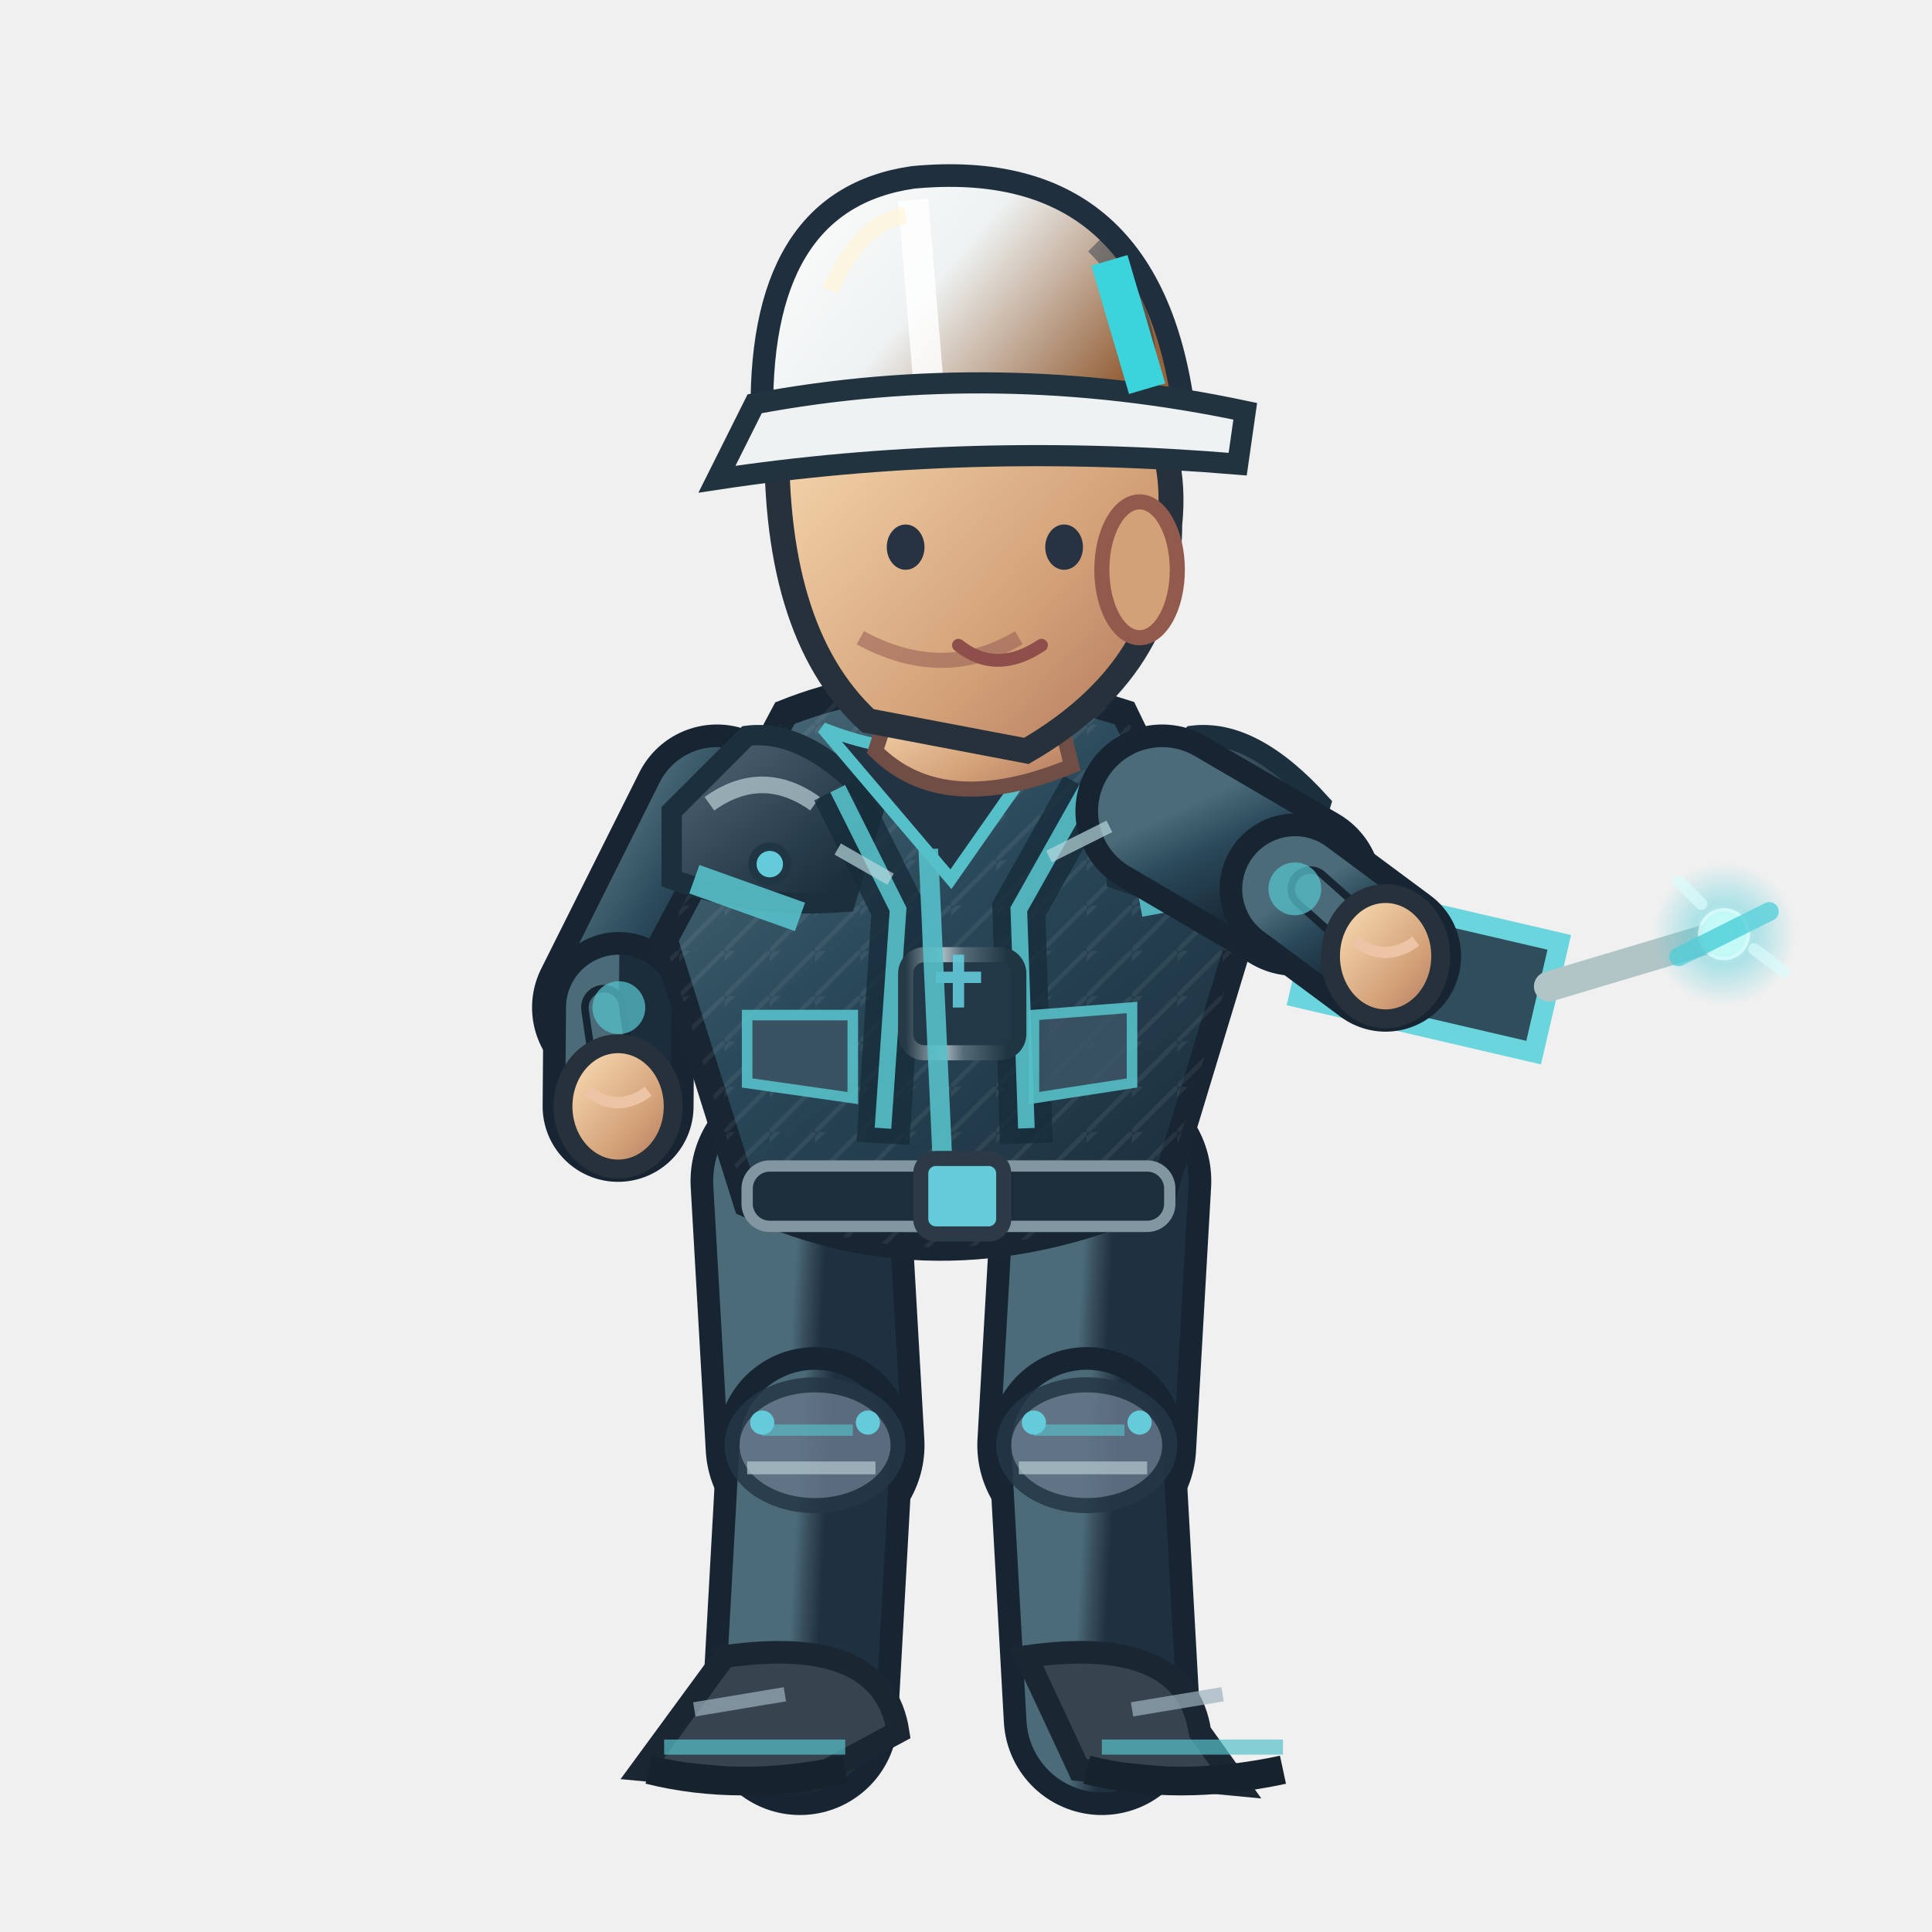
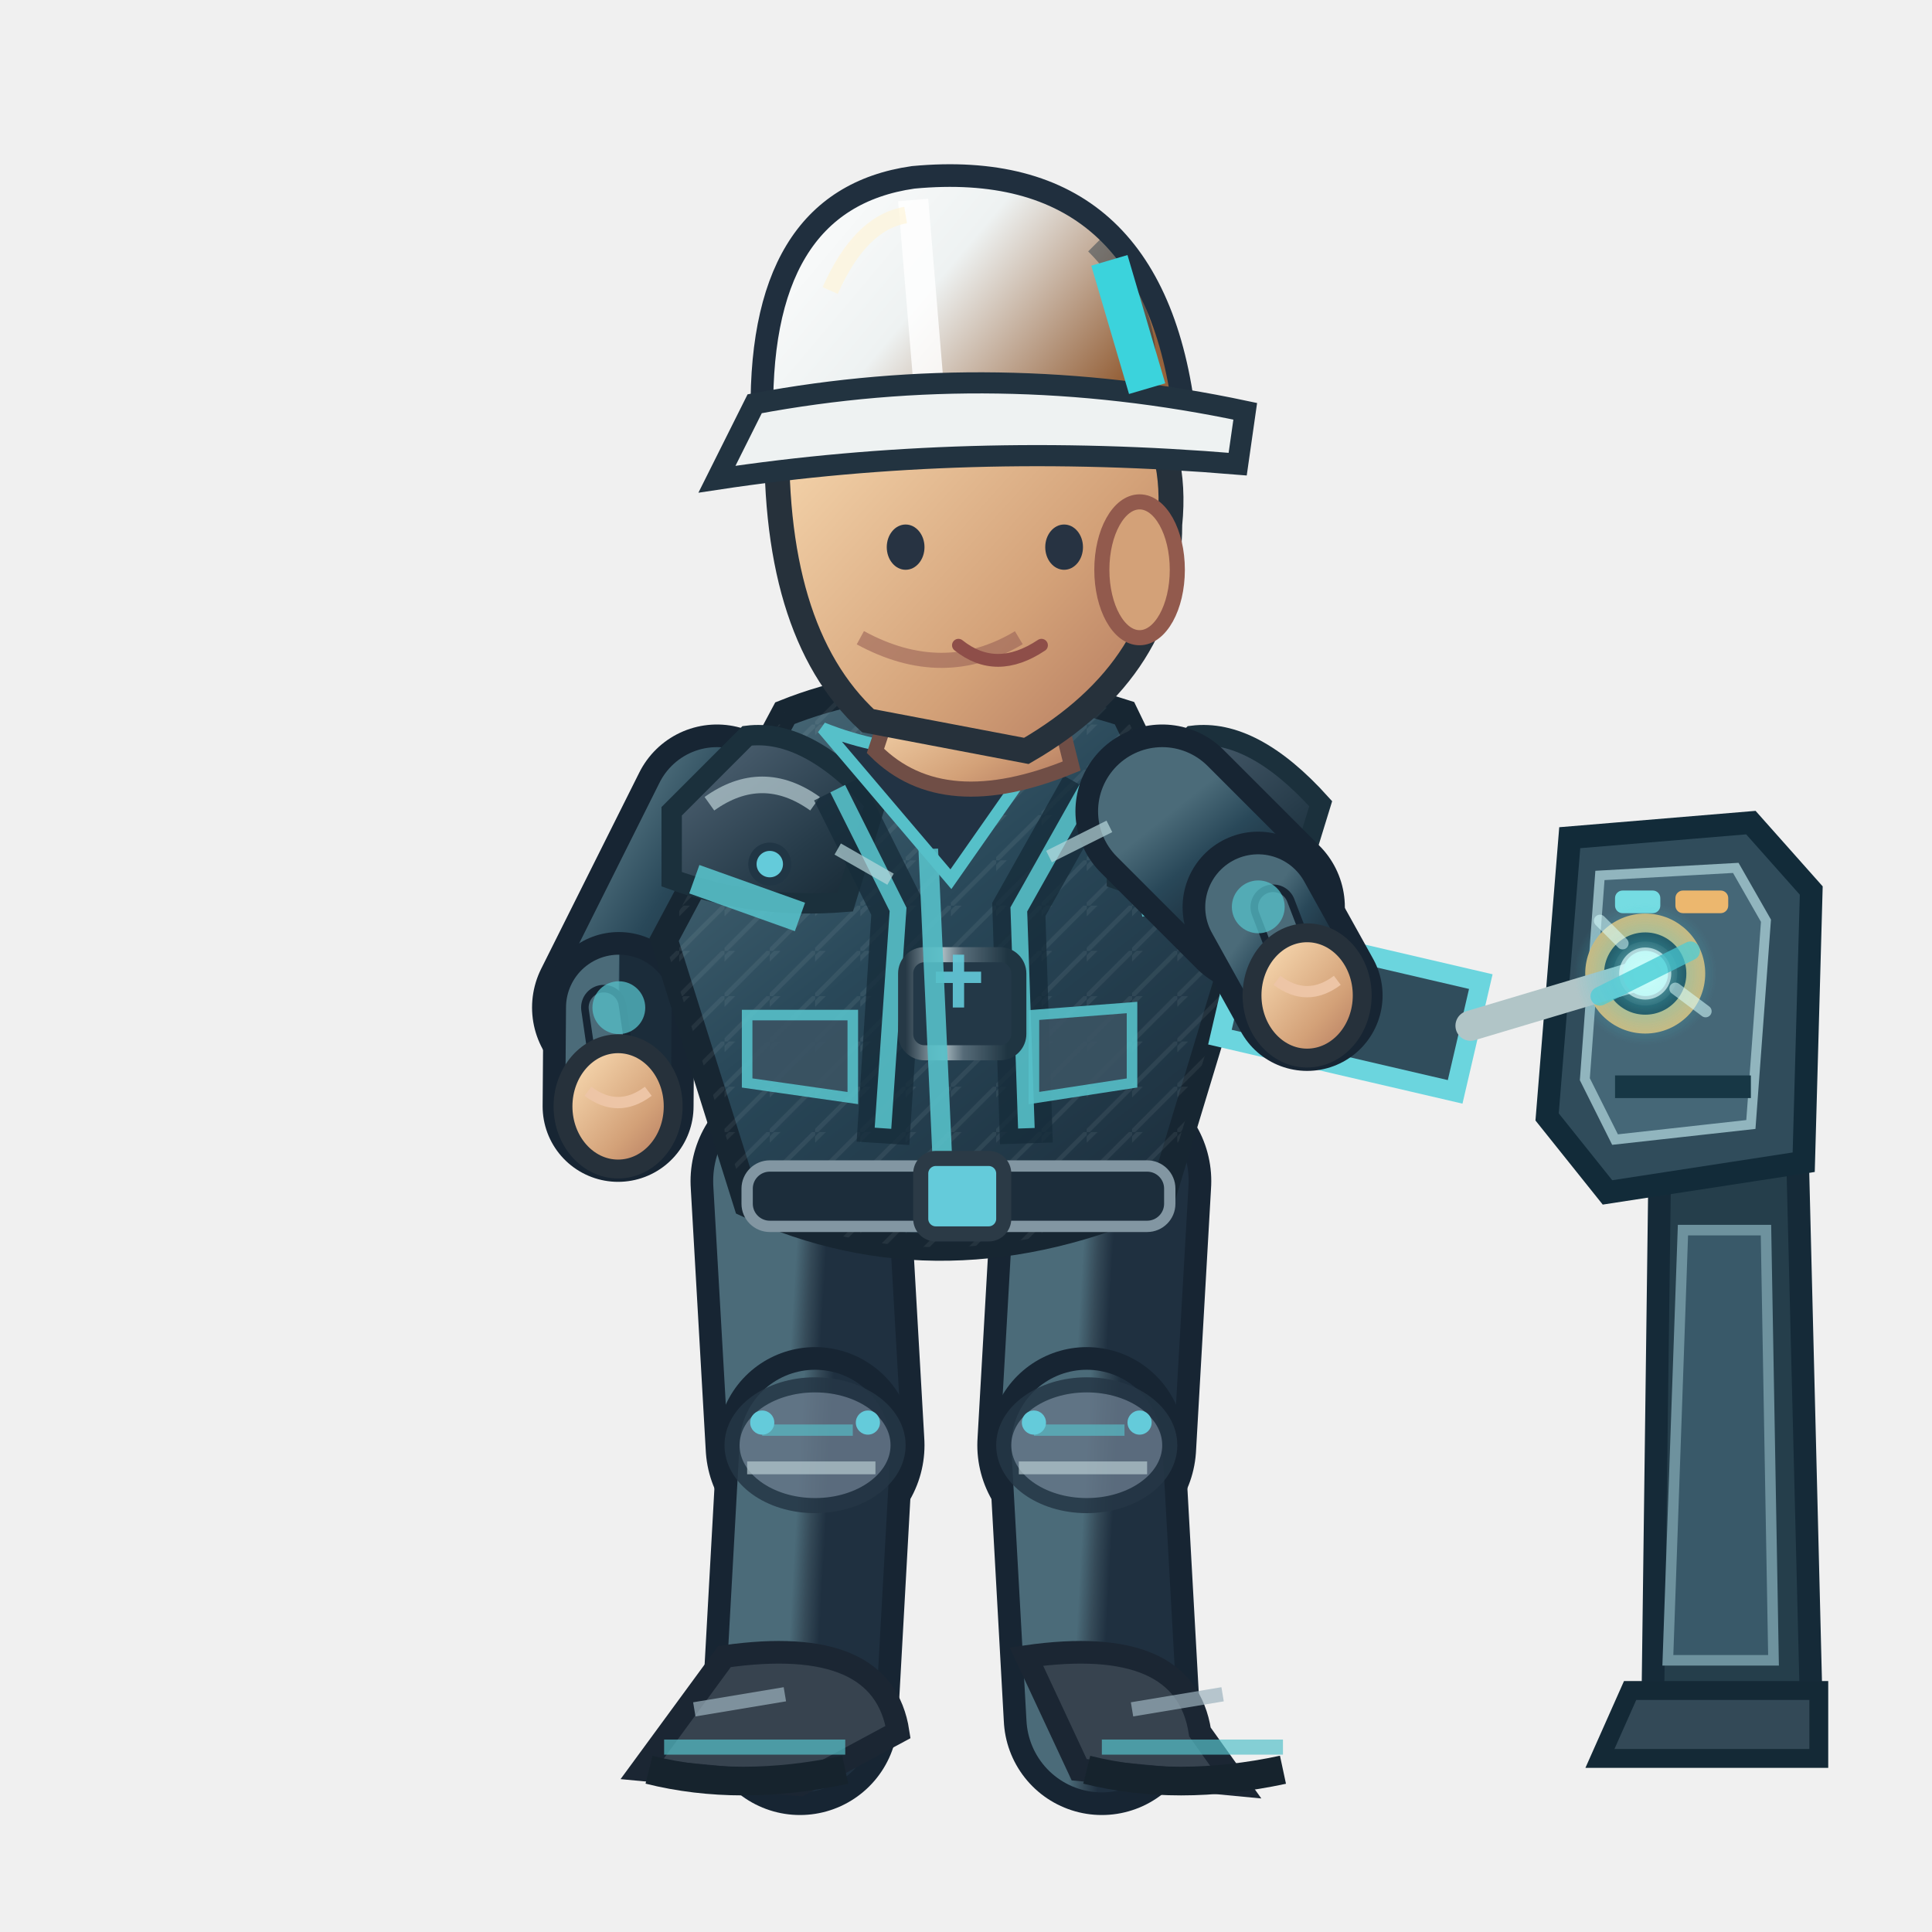
<svg xmlns="http://www.w3.org/2000/svg" width="256" height="256" viewBox="0 0 256 256">
  <defs>
    <linearGradient id="jacket" x1=".1" x2=".9" y1="0" y2="1">
      <stop offset="0" stop-color="#4b6b79" />
      <stop offset=".43" stop-color="#294859" />
      <stop offset="1" stop-color="#1b2c3a" />
    </linearGradient>
    <linearGradient id="helmet" x1="0" x2="1" y1="0" y2=".5">
      <stop offset="0" stop-color="#ffffff" />
      <stop offset=".5" stop-color="#eef2f2" />
      <stop offset="1" stop-color="#96633c" />
    </linearGradient>
    <linearGradient id="skin" x1="0" x2="1" y1="0" y2="1">
      <stop offset="0" stop-color="#ffe4bb" />
      <stop offset=".65" stop-color="#d3a178" />
      <stop offset="1" stop-color="#af745b" />
    </linearGradient>
    <linearGradient id="pant" x1="0" x2="1" y1="0" y2="1">
      <stop offset="0" stop-color="#4b6b79" />
      <stop offset=".5" stop-color="#354a58" />
      <stop offset="1" stop-color="#1f3040" />
    </linearGradient>
    <linearGradient id="reinforced" x1="0" x2=".95" y1="0" y2="1">
      <stop offset="0" stop-color="#81949e" />
      <stop offset=".20" stop-color="#475b6b" />
      <stop offset=".68" stop-color="#263b49" />
      <stop offset="1" stop-color="#172834" />
    </linearGradient>
    <linearGradient id="metalEdge" x1="0" x2="1" y1="0" y2="0">
      <stop offset="0" stop-color="#263946" />
      <stop offset=".33" stop-color="#a9bac0" />
      <stop offset=".51" stop-color="#566b78" />
      <stop offset=".90" stop-color="#1f3542" />
    </linearGradient>
    <pattern id="workwearWeave" width="6" height="6" patternUnits="userSpaceOnUse">
      <path d="M 0 6 L 6 0 M -1 2 L 2 -1" fill="none" stroke="#d4e1e2" stroke-opacity=".105" stroke-width=".6" />
    </pattern>
  </defs>
+   <g data-repair-station="ENG" data-fixed-socket="true">
+     <path d="M 220 149 L 238 146 L 240 226 L 219 226Z" fill="#253e4b" stroke="#152a38" stroke-width="3" />
+     <path d="M 223 163 L 234 163 L 235 220 L 221 220Z" fill="#395969" stroke="#6e929e" stroke-width="1.4" />
+     <path d="M 216 224 L 241 224 L 241 233 L 212 233Z" fill="#334957" stroke="#142936" stroke-width="2.5" />
+     <path d="M 208 111 L 232 109 L 240 118 L 239 154 L 213 158 L 205 148Z" fill="#304c5b" stroke="#122b39" stroke-width="3" />
+     <path d="M 212 116 L 230 115 L 234 122 L 232 149 L 214 151 L 210 143Z" fill="#456777" stroke="#91b5be" stroke-width="1.3" />
+     <path d="M 214 144 H 232" stroke="#173745" stroke-width="3" />
+     <rect x="214" y="118" width="6" height="3" rx="1" fill="#75dce2" />
+     <rect x="222" y="118" width="7" height="3" rx="1" fill="#ecb76e" />
+     <circle cx="218.0" cy="129.0" r="6.7" fill="#142d3b" stroke="#d6b879" stroke-width="2.5" />
+     <circle cx="218.0" cy="129.0" r="3.5" fill="#648b99" stroke="#253d49" stroke-width="1.5" />
+     <path d="M 216.0 129.0 h 4 M 218.0 127.0 v 4" stroke="#d1e8e8" stroke-width="1.2" />
+   </g>
  <path d="M 106.0 156.5 L 108.0 191.5" fill="none" stroke="#172533" stroke-width="29" stroke-linecap="round" />
  <path d="M 106.0 156.5 L 108.0 191.5" fill="none" stroke="url(#pant)" stroke-width="23" stroke-linecap="round" />
  <path d="M 108.0 191.5 L 106.0 227.5" fill="none" stroke="#172533" stroke-width="26" stroke-linecap="round" />
  <path d="M 108.0 191.5 L 106.0 227.5" fill="none" stroke="url(#pant)" stroke-width="20" stroke-linecap="round" />
  <ellipse cx="108.0" cy="191.5" rx="11" ry="8" fill="#647687" stroke="#253645" stroke-width="2" opacity=".85" />
  <path d="M 101.0 189.5 l 12 0" stroke="#56c0c9" stroke-width="1.5" opacity=".65" />
  <path d="M 99.0 194.5 l 17 0" stroke="#b7cbd0" stroke-width="1.7" opacity=".7" />
  <circle cx="101.0" cy="188.5" r="1.6" fill="#64cbda" />
  <circle cx="115.0" cy="188.5" r="1.6" fill="#64cbda" />
  <g transform="rotate(0.00 106.00 227.52)">
    <path d="M 96.0 219.5 Q 117.0 216.5 119.0 229.5 L 106.0 236.5 L 85.0 234.5Z" fill="#37434f" stroke="#1b2633" stroke-width="3" />
    <path d="M 88.0 231.5 l 24 0" stroke="#56c0c9" stroke-width="2" opacity=".7" />
    <path d="M 86.0 234.5 q 12 3 26 0" stroke="#16232d" stroke-width="3.8" fill="none" />
    <path d="M 92.0 226.5 l 12 -2" stroke="#9cb2bd" stroke-width="1.9" opacity=".7" />
  </g>
  <path d="M 146.0 156.5 L 144.0 191.5" fill="none" stroke="#172533" stroke-width="29" stroke-linecap="round" />
  <path d="M 146.0 156.5 L 144.0 191.5" fill="none" stroke="url(#pant)" stroke-width="23" stroke-linecap="round" />
  <path d="M 144.0 191.5 L 146.0 227.5" fill="none" stroke="#172533" stroke-width="26" stroke-linecap="round" />
  <path d="M 144.0 191.5 L 146.0 227.5" fill="none" stroke="url(#pant)" stroke-width="20" stroke-linecap="round" />
  <ellipse cx="144.0" cy="191.5" rx="11" ry="8" fill="#647687" stroke="#253645" stroke-width="2" opacity=".85" />
  <path d="M 137.0 189.5 l 12 0" stroke="#56c0c9" stroke-width="1.5" opacity=".65" />
  <path d="M 135.0 194.5 l 17 0" stroke="#b7cbd0" stroke-width="1.7" opacity=".7" />
  <circle cx="137.0" cy="188.5" r="1.6" fill="#64cbda" />
  <circle cx="151.0" cy="188.5" r="1.6" fill="#64cbda" />
  <g transform="rotate(0.00 146.00 227.52)">
    <path d="M 136.0 219.5 Q 157.0 216.5 159.0 229.5 L 164.0 236.5 L 143.0 234.5Z" fill="#37434f" stroke="#1b2633" stroke-width="3" />
    <path d="M 146.0 231.5 l 24 0" stroke="#56c0c9" stroke-width="2" opacity=".7" />
    <path d="M 144.0 234.5 q 12 3 26 0" stroke="#16232d" stroke-width="3.8" fill="none" />
    <path d="M 150.0 226.5 l 12 -2" stroke="#9cb2bd" stroke-width="1.9" opacity=".7" />
  </g>
  <g transform="translate(0.00,0)">
    <path d="M 95.0 107.5 L 82.0 133.5" fill="none" stroke="#172533" stroke-width="23" stroke-linecap="round" />
    <path d="M 95.0 107.5 L 82.0 133.5" fill="none" stroke="url(#jacket)" stroke-width="17" stroke-linecap="round" />
    <path d="M 82.0 133.5 L 81.9 146.6" fill="none" stroke="#172533" stroke-width="20" stroke-linecap="round" />
    <path d="M 82.0 133.5 L 81.9 146.6" fill="none" stroke="url(#jacket)" stroke-width="14" stroke-linecap="round" />
    <path d="M 80.0 133.5 L 81.9 146.6" fill="none" stroke="#172533" stroke-width="6" stroke-linecap="round" />
    <path d="M 80.0 133.5 L 81.9 146.6" fill="none" stroke="#4b6b79" stroke-width="4" stroke-linecap="round" />
    <circle cx="82" cy="133.522" r="3.5" fill="#56c0c9" opacity=".75" />
    <ellipse cx="81.9" cy="146.6" rx="7.3" ry="8.3" fill="url(#skin)" stroke="#26313b" stroke-width="2.5" />
    <path d="M 77.9 144.6 q 4 3 8 0" fill="none" stroke="#edc5a6" stroke-width="1.5" />
    <path d="M 104 94.5 Q 124 86.5 149 94.5 L 164 125.5 L 154 158.5 Q 125 171.5 99 159.5 L 88 124.5Z" fill="url(#jacket)" stroke="#172632" stroke-width="3.6" />
    <path d="M 104 94.5 Q 124 86.5 149 94.5 L 164 125.5 L 154 158.5 Q 125 171.5 99 159.5 L 88 124.5Z" fill="url(#workwearWeave)" opacity=".74" />
    <path d="M 89 107.5 L 99 97.5 Q 107 96.5 116 106.5 L 112 119.5 Q 100 120.5 89 116.5Z" fill="url(#reinforced)" stroke="#1b303c" stroke-width="2.7" />
    <path d="M 94 106.5 q 7 -5 14 0" stroke="#b8ccd2" stroke-width="2.2" stroke-opacity=".72" fill="none" />
    <circle cx="102" cy="114.5" r="2.3" fill="#64cbda" stroke="#213645" stroke-width="1.1" />
    <path d="M 148 107.5 L 158 97.5 Q 166 96.5 175 106.5 L 171 119.5 Q 159 120.5 148 116.5Z" fill="url(#reinforced)" stroke="#1b303c" stroke-width="2.7" />
    <path d="M 153 106.5 q 7 -5 14 0" stroke="#b8ccd2" stroke-width="2.2" stroke-opacity=".72" fill="none" />
    <circle cx="161" cy="114.5" r="2.3" fill="#64cbda" stroke="#213645" stroke-width="1.1" />
    <path d="M 111 104.5 L 119 120.5 L 117 151.5 M 144 104.5 L 135 120.5 L 136 151.5" stroke="#162c3a" stroke-width="7" opacity=".78" fill="none" />
    <path d="M 111 104.5 L 119 120.5 L 117 149.5 M 144 104.5 L 135 120.5 L 136 149.5" stroke="#56c0c9" stroke-width="2.2" opacity=".9" fill="none" />
    <rect x="120" y="126.5" width="15" height="13" rx="2.5" fill="#233847" stroke="url(#metalEdge)" stroke-width="2" />
    <path d="M 124 129.5 h 6 m -3 -3 v 7" stroke="#64cbda" stroke-width="1.5" opacity=".9" />
    <path d="M 109 96.5 Q 124 102.5 140 96.5 L 126 116.5Z" fill="#223344" stroke="#56c0c9" stroke-width="1.6" />
    <path d="M 123 112.5 L 125 156.5" stroke="#56c0c9" stroke-width="2.6" opacity=".9" />
    <path d="M 92 116.5 L 106 121.5 M 151 119.5 L 162 117.5" stroke="#56c0c9" stroke-width="4" opacity=".9" />
    <rect x="99" y="154.5" width="56" height="8" rx="3" fill="#1c2d3b" stroke="#8296a2" stroke-width="1.5" />
    <rect x="122" y="153.5" width="11" height="10" rx="2" fill="#64cbda" stroke="#2b3a46" stroke-width="2" />
    <path d="M 99 134.5 l 14 0 l 0 11 l -14 -2 Z M 137 134.5 l 13 -1 l 0 10 l -13 2 Z" fill="#3b5363" stroke="#56c0c9" stroke-width="1.4" opacity=".9" />
    <path d="M 119 90.5 L 139 89.5 L 142 101.5 Q 125 108.5 116 99.5Z" fill="url(#skin)" stroke="#704e46" stroke-width="2" />
    <path d="M 103 55.5 Q 113 36.5 135 43.5 Q 157 49.5 155 69.5 Q 155 88.5 136 99.5 L 115 95.5 Q 102 83.5 103 55.5Z" fill="url(#skin)" stroke="#26313b" stroke-width="3.3" />
    <ellipse cx="151" cy="75.5" rx="5" ry="9" fill="#d3a178" stroke="#925a4d" stroke-width="2" />
    <path d="M 135 84.5 q -10 6 -21 0" fill="none" stroke="#9a6257" stroke-width="2" opacity=".6" />
    <ellipse cx="120" cy="72.5" rx="2.5" ry="3" fill="#273342" />
    <ellipse cx="141" cy="72.5" rx="2.5" ry="3" fill="#273342" />
    <path d="M 127 85.5 q 5 4 11 0" fill="none" stroke="#8e4e49" stroke-width="1.7" stroke-linecap="round" />
    <path d="M 101 56.5 Q 100 26.5 121 23.5 Q 153 20.5 157 55.5Z" fill="url(#helmet)" stroke="#202f3e" stroke-width="3" />
    <path d="M 121 26.5 L 123 50.5" stroke="#ffffff" stroke-width="4" opacity=".83" />
    <path d="M 110 38.5 Q 114 29.5 120 28.5" stroke="#fff4d6" stroke-width="2.2" opacity=".63" fill="none" />
    <path d="M 145 32.5 q 8 8 7 19" stroke="#1a3040" stroke-width="2.3" opacity=".45" fill="none" />
    <circle cx="106" cy="56.5" r="2.4" fill="#304353" stroke="#64cbda" stroke-width="1.2" />
    <circle cx="155" cy="56.5" r="2.4" fill="#304353" stroke="#64cbda" stroke-width="1.2" />
    <path d="M 100 53.5 Q 132 47.5 165 54.5 L 164 61.5 Q 128 58.5 95 63.5Z" fill="#eef2f2" stroke="#223340" stroke-width="2.8" />
    <path d="M 147 34.5 l 5 17" stroke="#3bd3dc" stroke-width="5" />
-     <g transform="translate(183.6,126.7) rotate(13.1)">
+     <g data-repair-tool="ENG" transform="translate(173.2,131.9) rotate(13.1)">
      <path d="M -10 -7 h 32 v 15 h -32Z" fill="#304d5c" stroke="#6bd5de" stroke-width="2.6" />
      <path d="M 22 -1 L 43 -13" stroke="#b1c5c7" stroke-width="4" stroke-linecap="round" />
      <circle cx="43" cy="-13" r="3" fill="#87ecdf" />
      <circle cx="-2" cy="0" r="3" fill="#efc977" />
    </g>
-     <path d="M 154.0 107.5 L 171.6 117.8" fill="none" stroke="#172533" stroke-width="23" stroke-linecap="round" />
-     <path d="M 154.0 107.5 L 171.6 117.8" fill="none" stroke="url(#jacket)" stroke-width="17" stroke-linecap="round" />
-     <path d="M 171.6 117.8 L 183.6 126.7" fill="none" stroke="#172533" stroke-width="20" stroke-linecap="round" />
-     <path d="M 171.6 117.8 L 183.6 126.7" fill="none" stroke="url(#jacket)" stroke-width="14" stroke-linecap="round" />
-     <path d="M 173.6 117.8 L 183.6 126.7" fill="none" stroke="#172533" stroke-width="6" stroke-linecap="round" />
-     <path d="M 173.6 117.8 L 183.6 126.7" fill="none" stroke="#4b6b79" stroke-width="4" stroke-linecap="round" />
-     <circle cx="171.576" cy="117.776" r="3.5" fill="#56c0c9" opacity=".75" />
-     <ellipse cx="183.6" cy="126.7" rx="7.3" ry="8.3" fill="url(#skin)" stroke="#26313b" stroke-width="2.5" />
-     <path d="M 179.6 124.7 q 4 3 8 0" fill="none" stroke="#edc5a6" stroke-width="1.5" />
+     <path d="M 154.0 107.5 L 166.7 120.2" fill="none" stroke="#172533" stroke-width="23" stroke-linecap="round" />
+     <path d="M 154.0 107.5 L 166.7 120.2" fill="none" stroke="url(#jacket)" stroke-width="17" stroke-linecap="round" />
+     <path d="M 166.7 120.2 L 173.2 131.9" fill="none" stroke="#172533" stroke-width="20" stroke-linecap="round" />
+     <path d="M 166.7 120.2 L 173.2 131.9" fill="none" stroke="url(#jacket)" stroke-width="14" stroke-linecap="round" />
+     <path d="M 168.7 120.2 L 173.2 131.9" fill="none" stroke="#172533" stroke-width="6" stroke-linecap="round" />
+     <path d="M 168.7 120.2 L 173.2 131.9" fill="none" stroke="#4b6b79" stroke-width="4" stroke-linecap="round" />
+     <circle cx="166.727" cy="120.162" r="3.5" fill="#56c0c9" opacity=".75" />
+     <ellipse cx="173.2" cy="131.9" rx="7.3" ry="8.3" fill="url(#skin)" stroke="#26313b" stroke-width="2.5" />
+     <path d="M 169.2 129.9 q 4 3 8 0" fill="none" stroke="#edc5a6" stroke-width="1.5" />
    <defs>
      <radialGradient id="fx-eng">
        <stop offset="0" stop-color="#d7ffff" stop-opacity=".86" />
        <stop offset=".45" stop-color="#4acdd8" stop-opacity=".46" />
        <stop offset="1" stop-color="#4acdd8" stop-opacity="0" />
      </radialGradient>
    </defs>
    <g data-action-fx="REPAIR" opacity=".86">
-       <circle cx="228.44" cy="123.78" r="9.44" fill="url(#fx-eng)" />
-       <circle cx="228.44" cy="123.78" r="3.45" fill="#d7ffff" opacity="0.865" />
-       <path d="M 222.44 126.78 l 12 -6" stroke="#4acdd8" stroke-width="2.5" stroke-linecap="round" opacity="0.865" />
-       <path d="M 225.44 119.78 l -3 -3 M 232.44 125.78 l 4 3" fill="none" stroke="#d7ffff" stroke-width="1.6" stroke-linecap="round" opacity="0.643" />
+       <circle cx="218.00" cy="129.00" r="9.44" fill="url(#fx-eng)" />
+       <circle cx="218.00" cy="129.00" r="3.45" fill="#d7ffff" opacity="0.865" />
+       <path d="M 212.00 132.00 l 12 -6" stroke="#4acdd8" stroke-width="2.5" stroke-linecap="round" opacity="0.865" />
+       <path d="M 215.00 125.00 l -3 -3 M 222.00 131.00 l 4 3" fill="none" stroke="#d7ffff" stroke-width="1.6" stroke-linecap="round" opacity="0.643" />
    </g>
    <path d="M 111 112.5 l 7 4 M 139 113.5 l 8 -4" stroke="#b8d7db" stroke-width="1.7" opacity=".7" />
  </g>
</svg>
